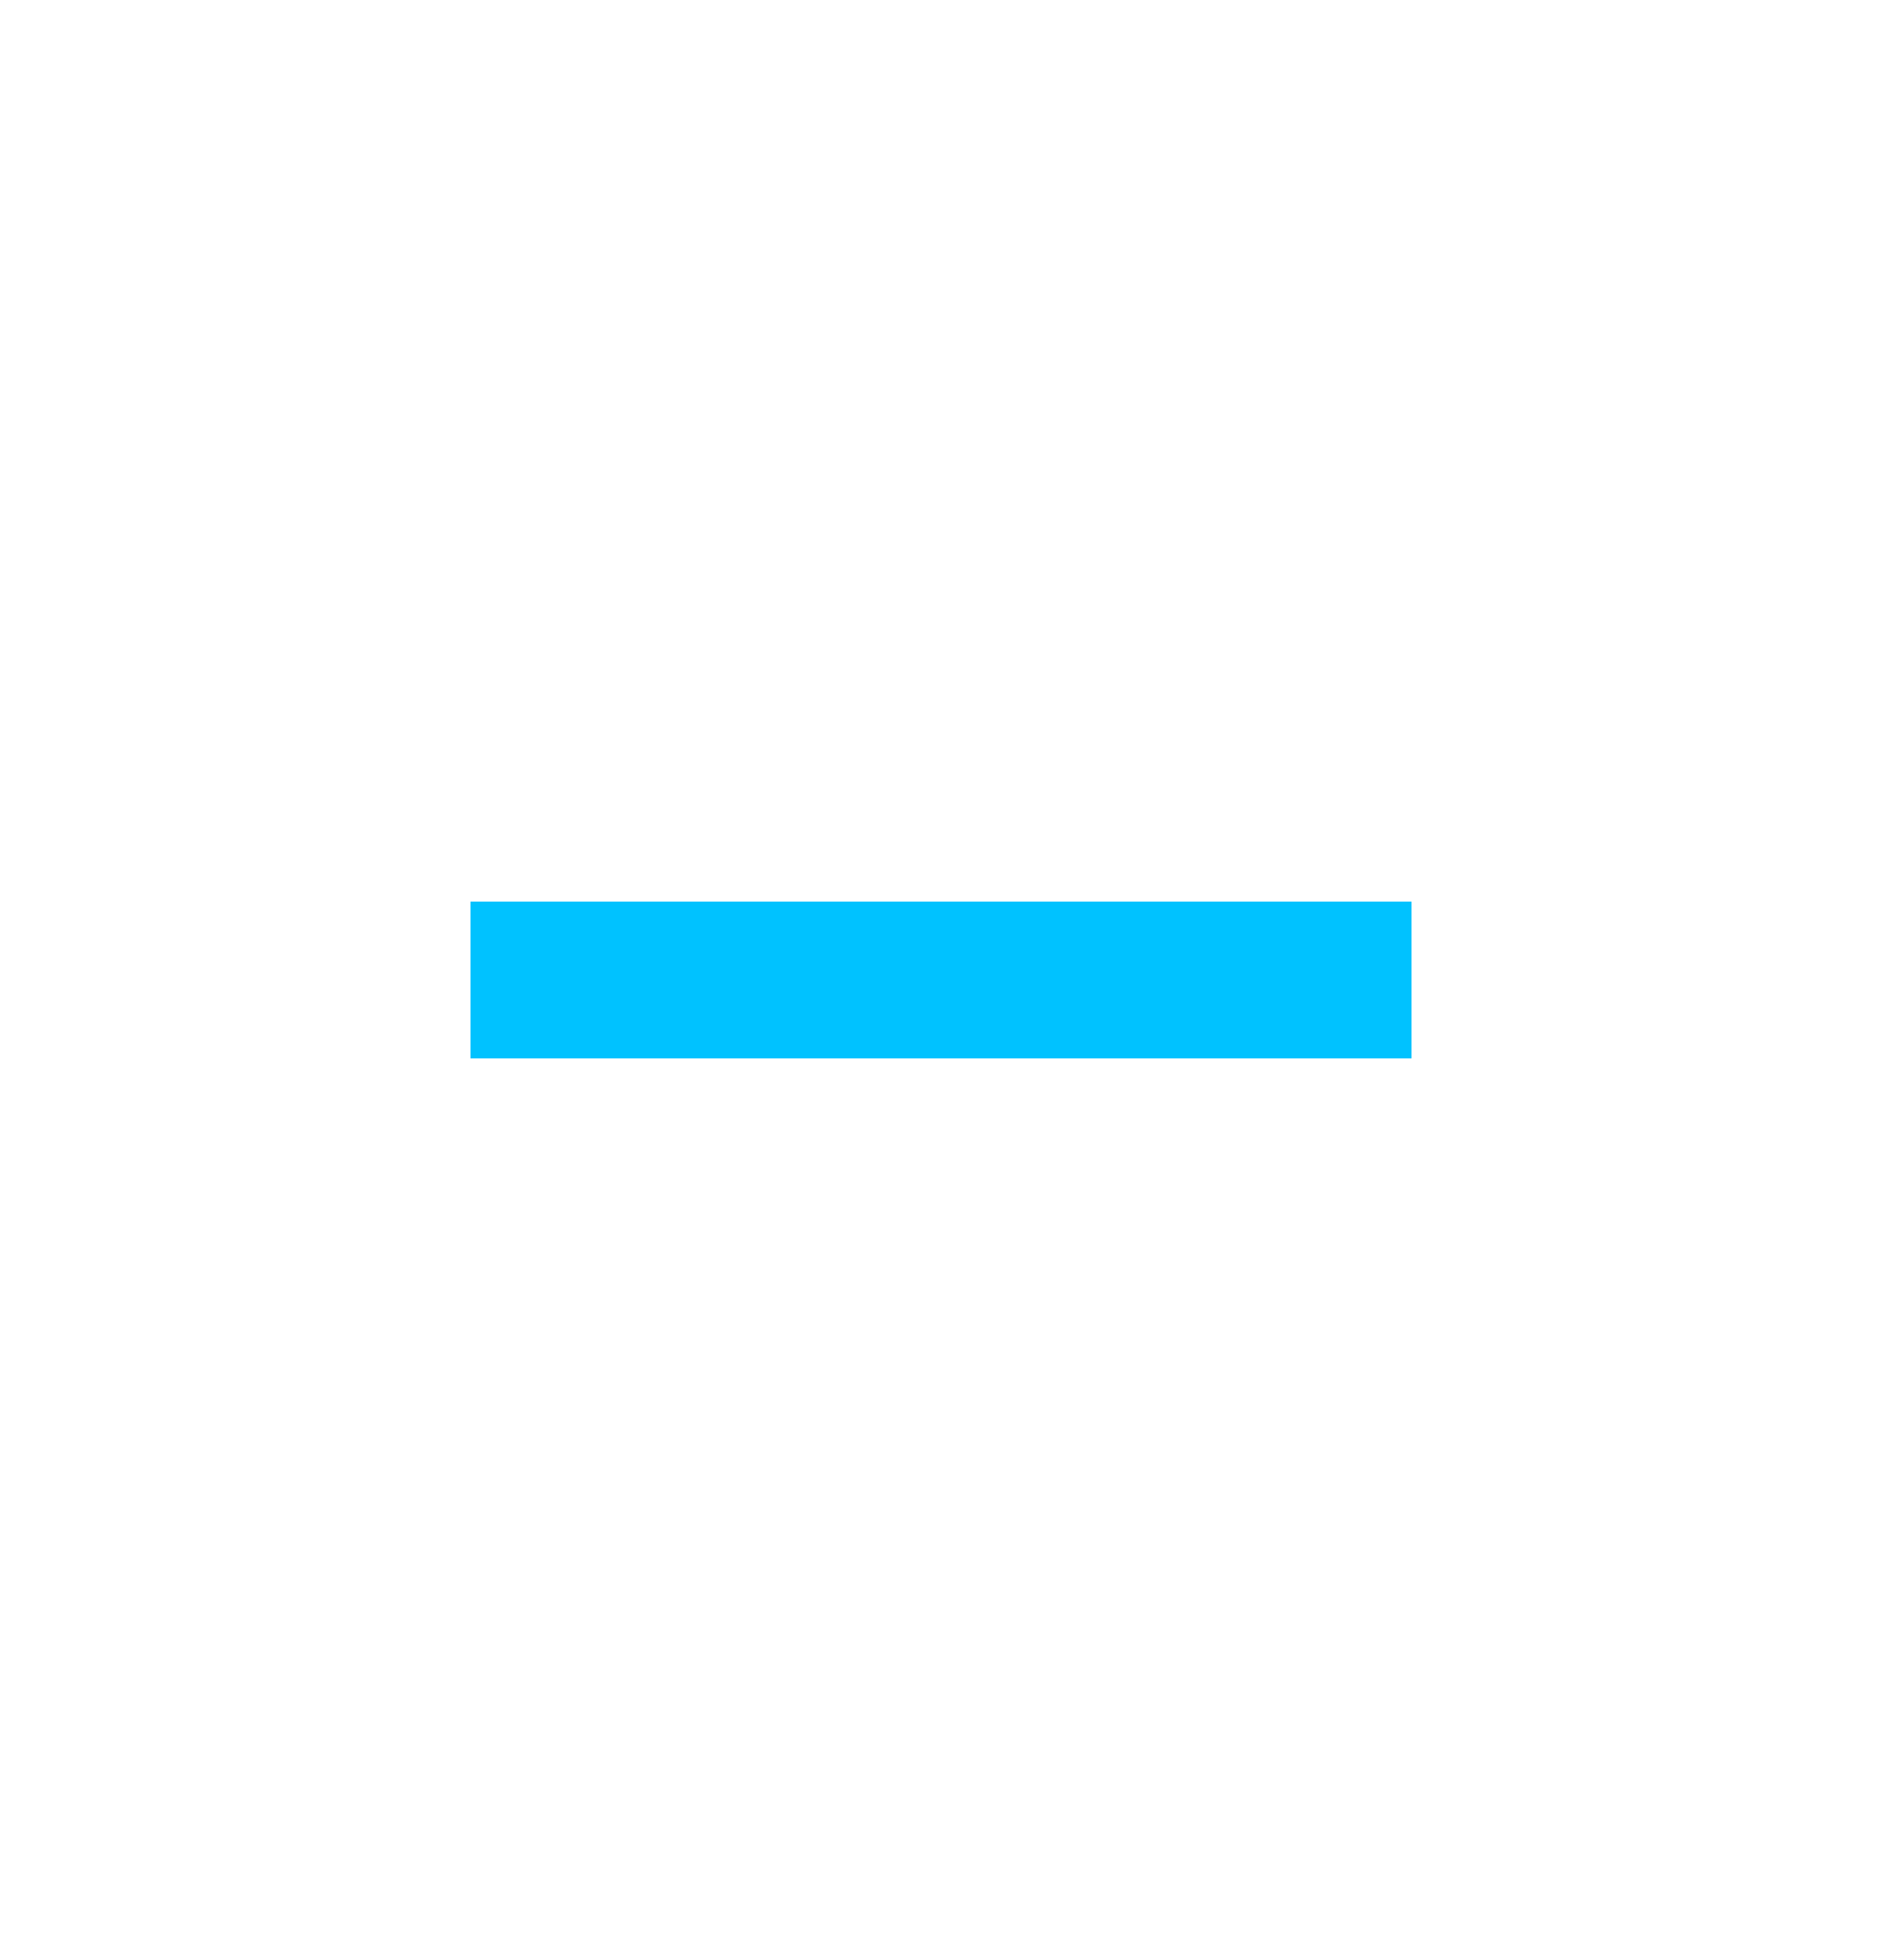
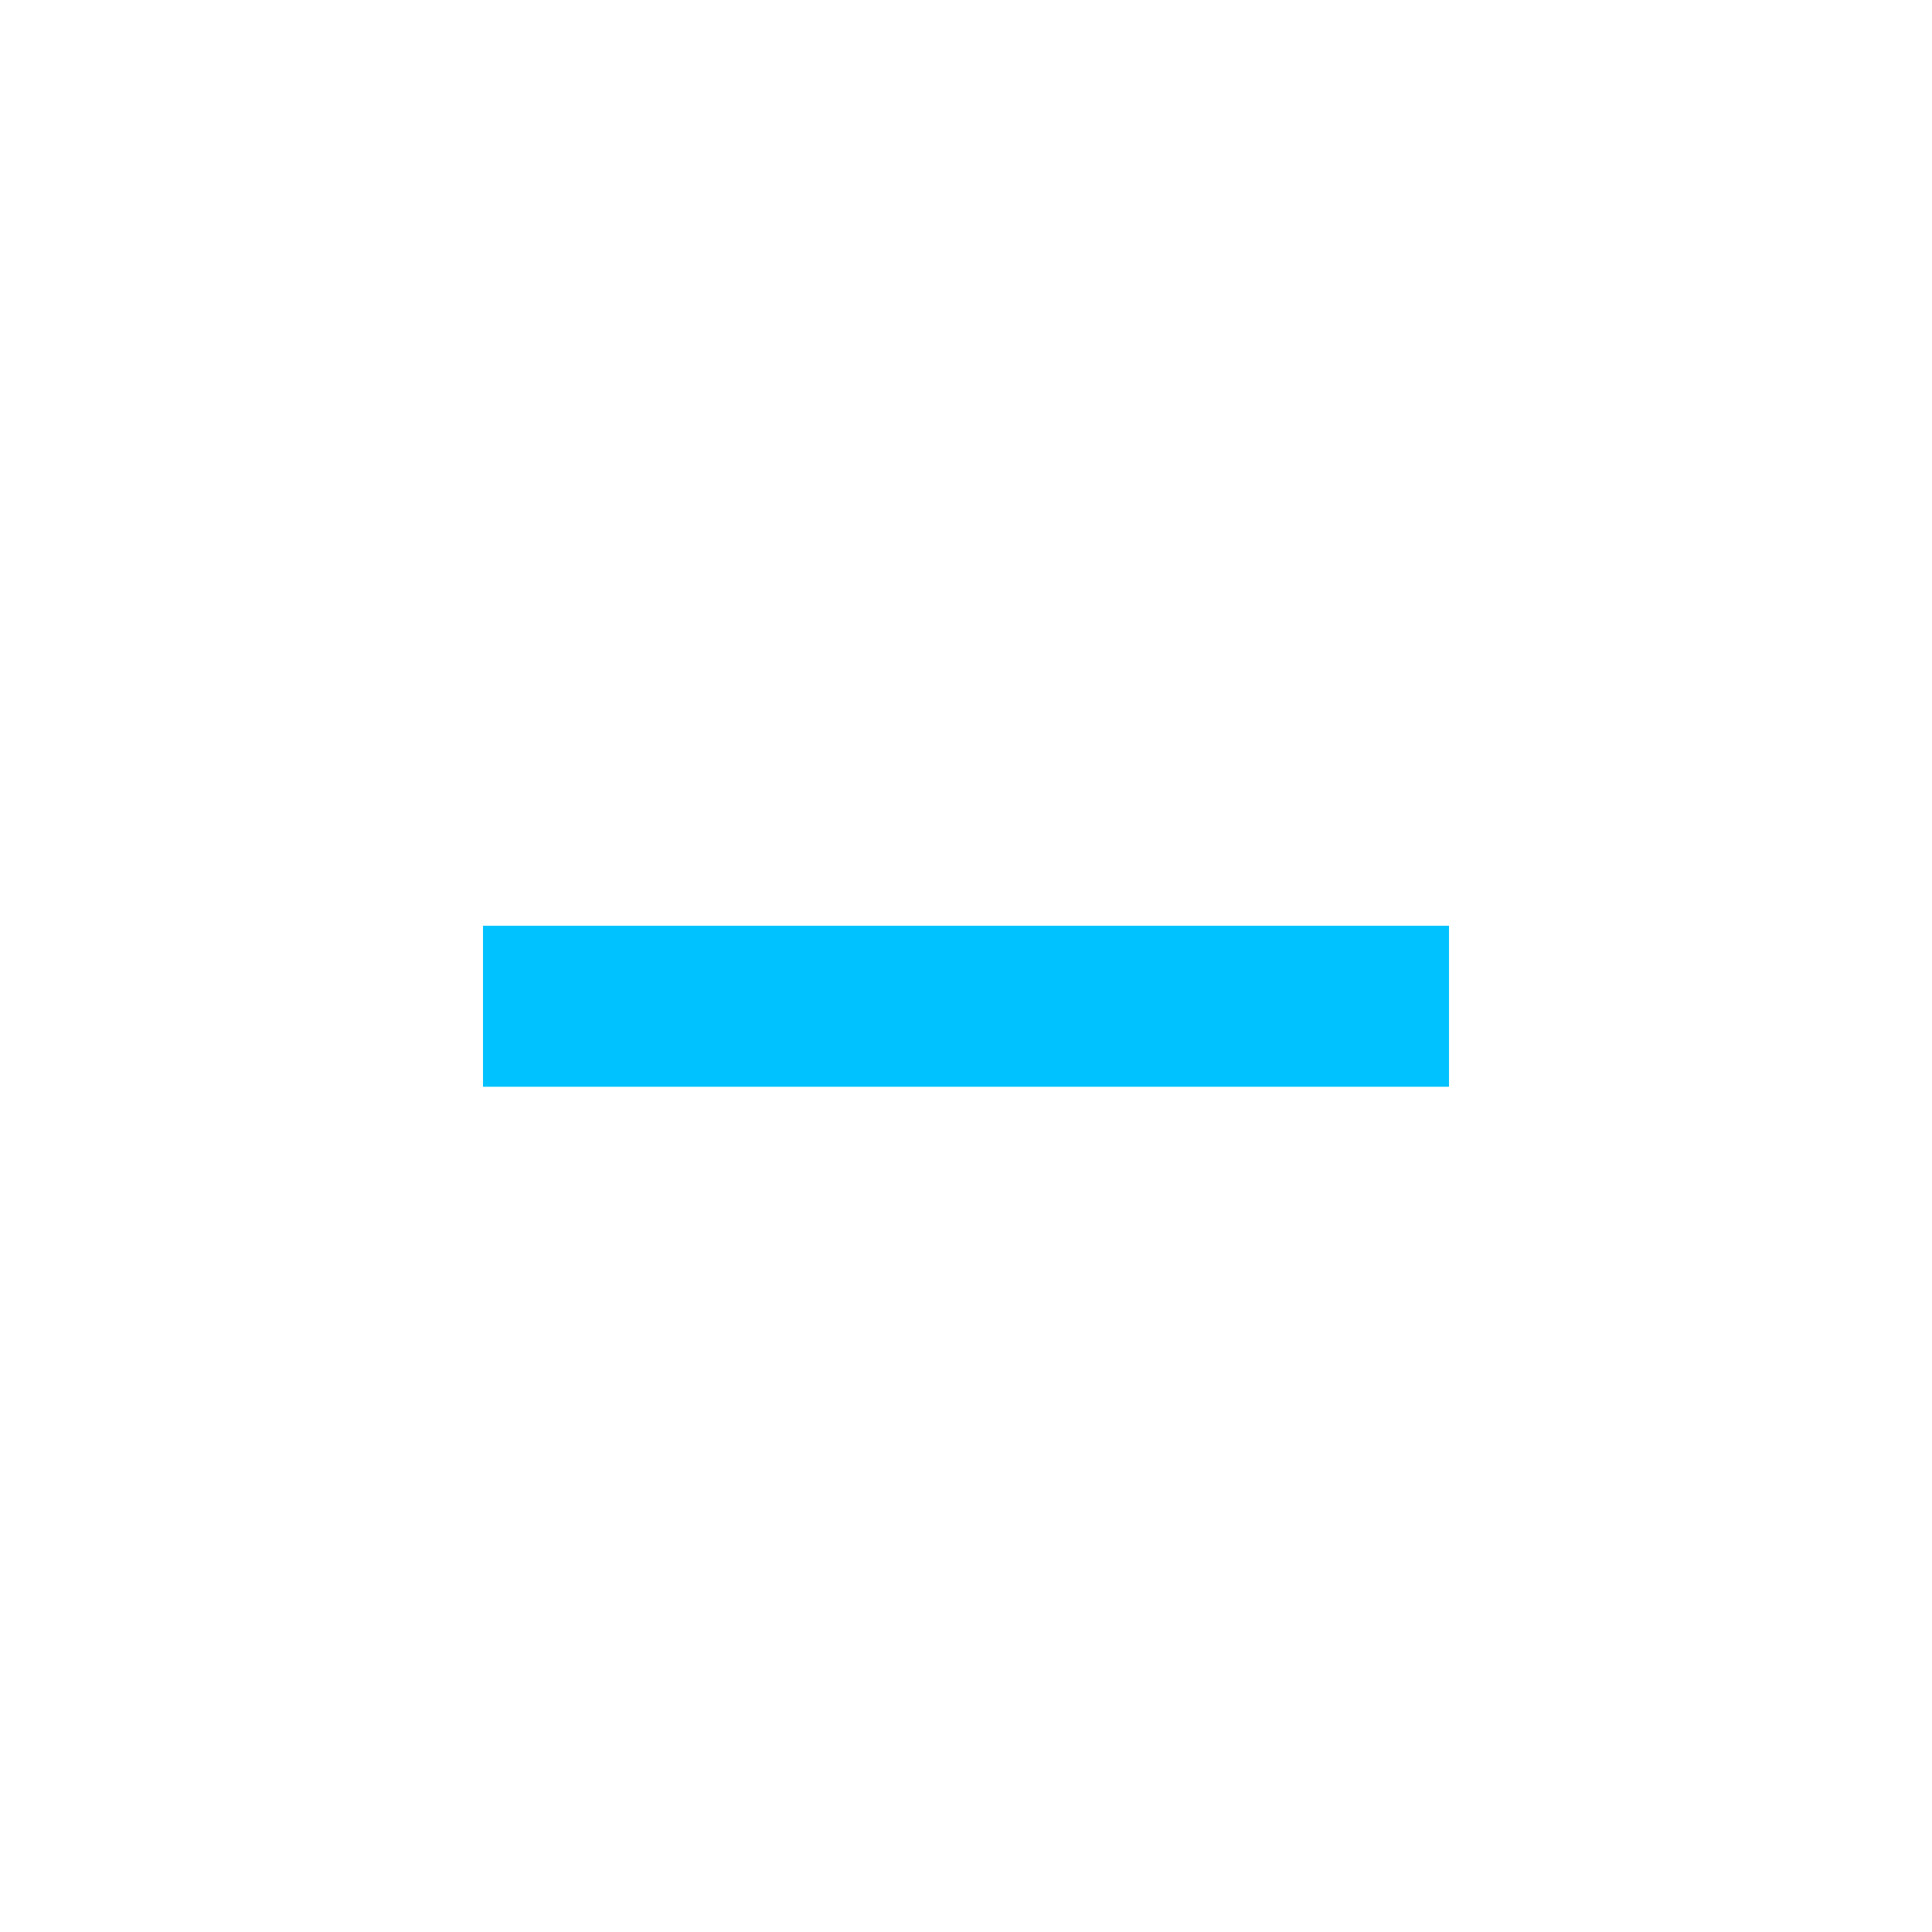
- <svg xmlns="http://www.w3.org/2000/svg" width="24" height="25" viewBox="0 0 24 25" fill="none">
+ <svg xmlns="http://www.w3.org/2000/svg" width="24" height="24" viewBox="0 0 24 24" fill="none">
  <path d="M6 12.5H18" stroke="#00C2FF" stroke-width="2" />
</svg>
